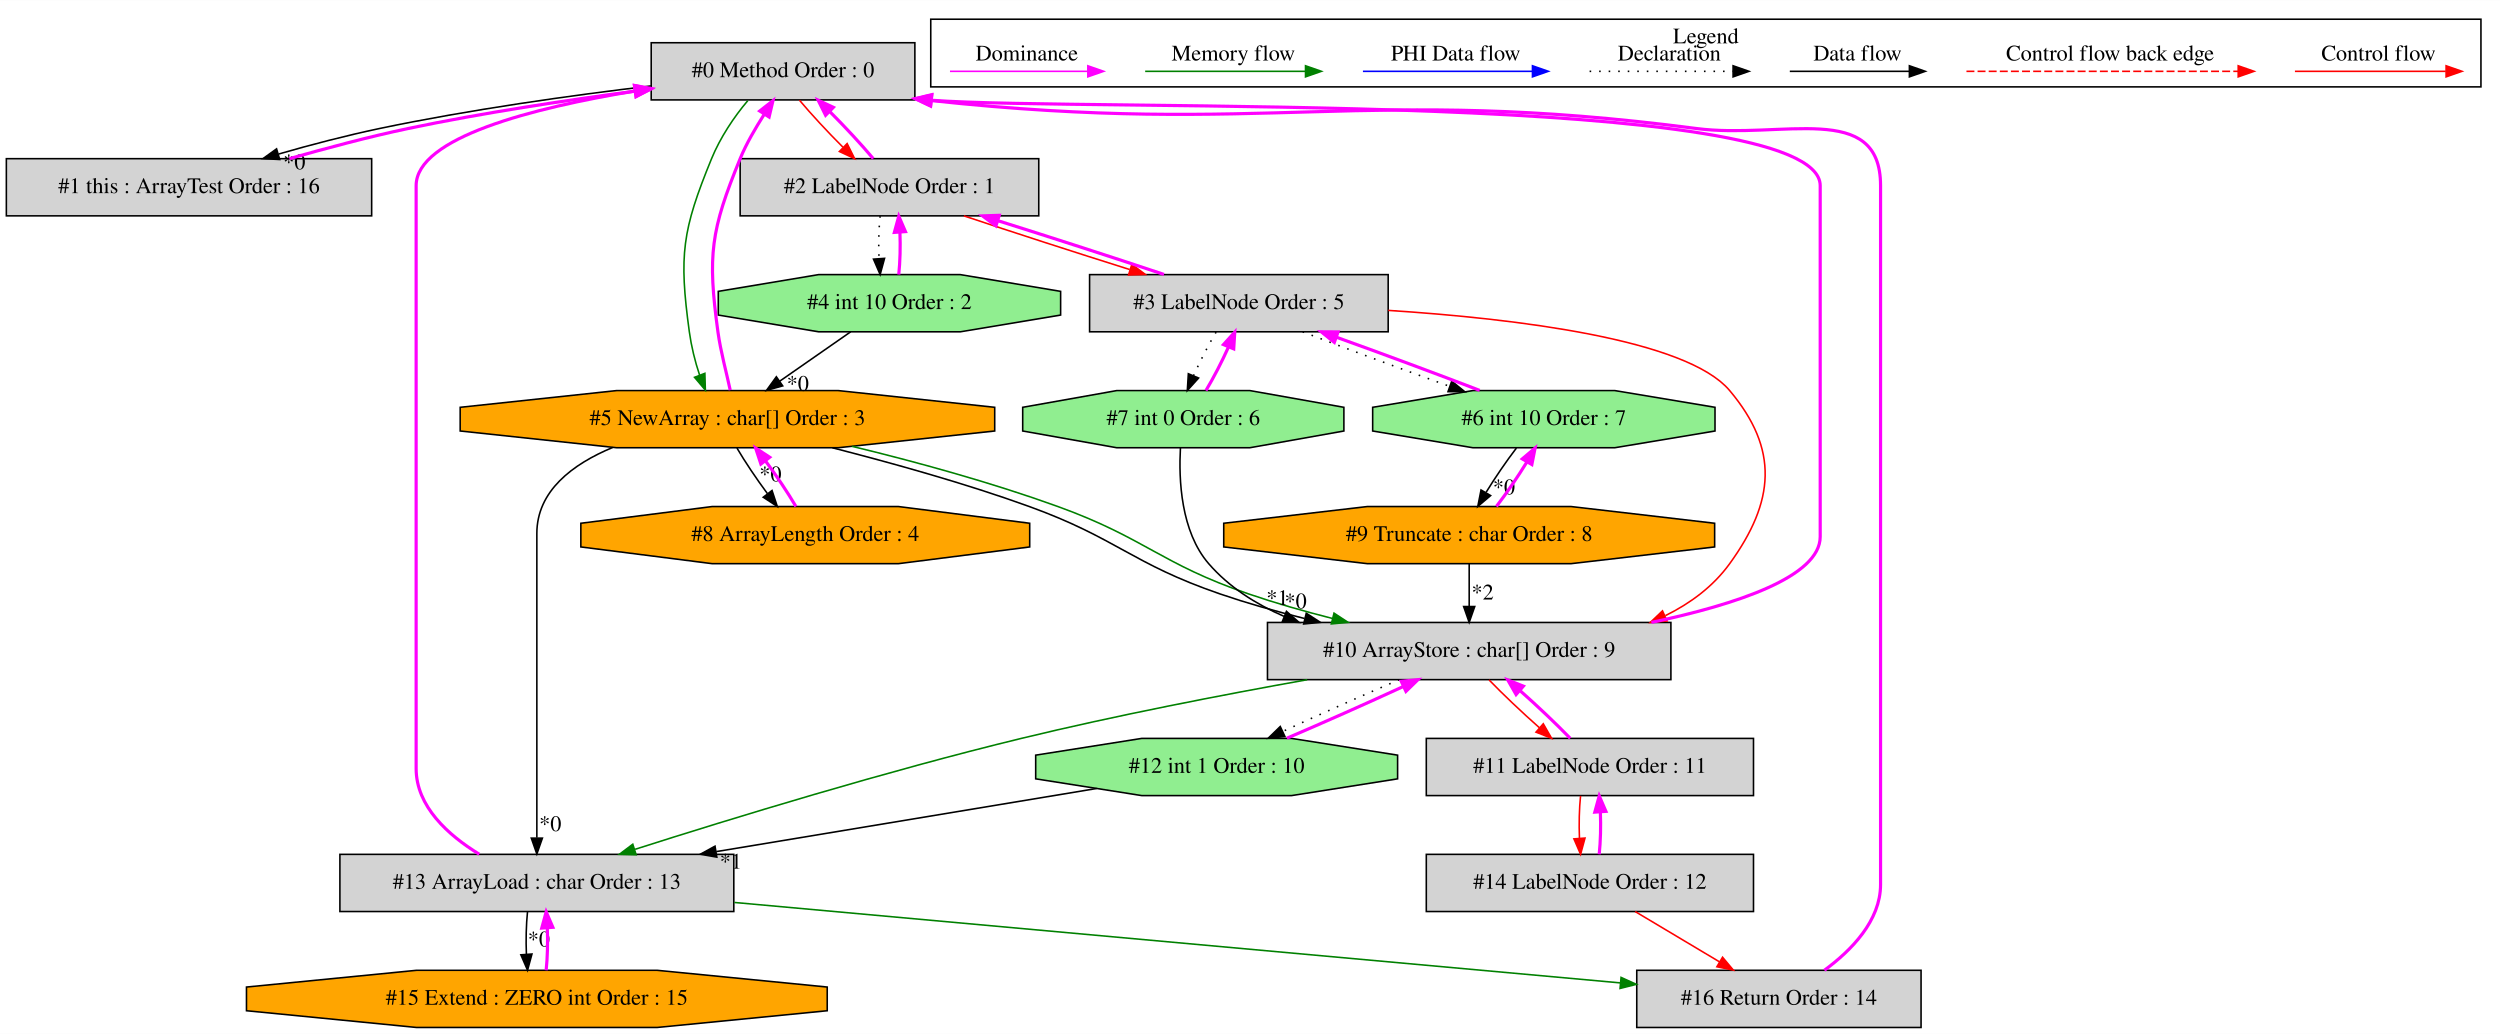
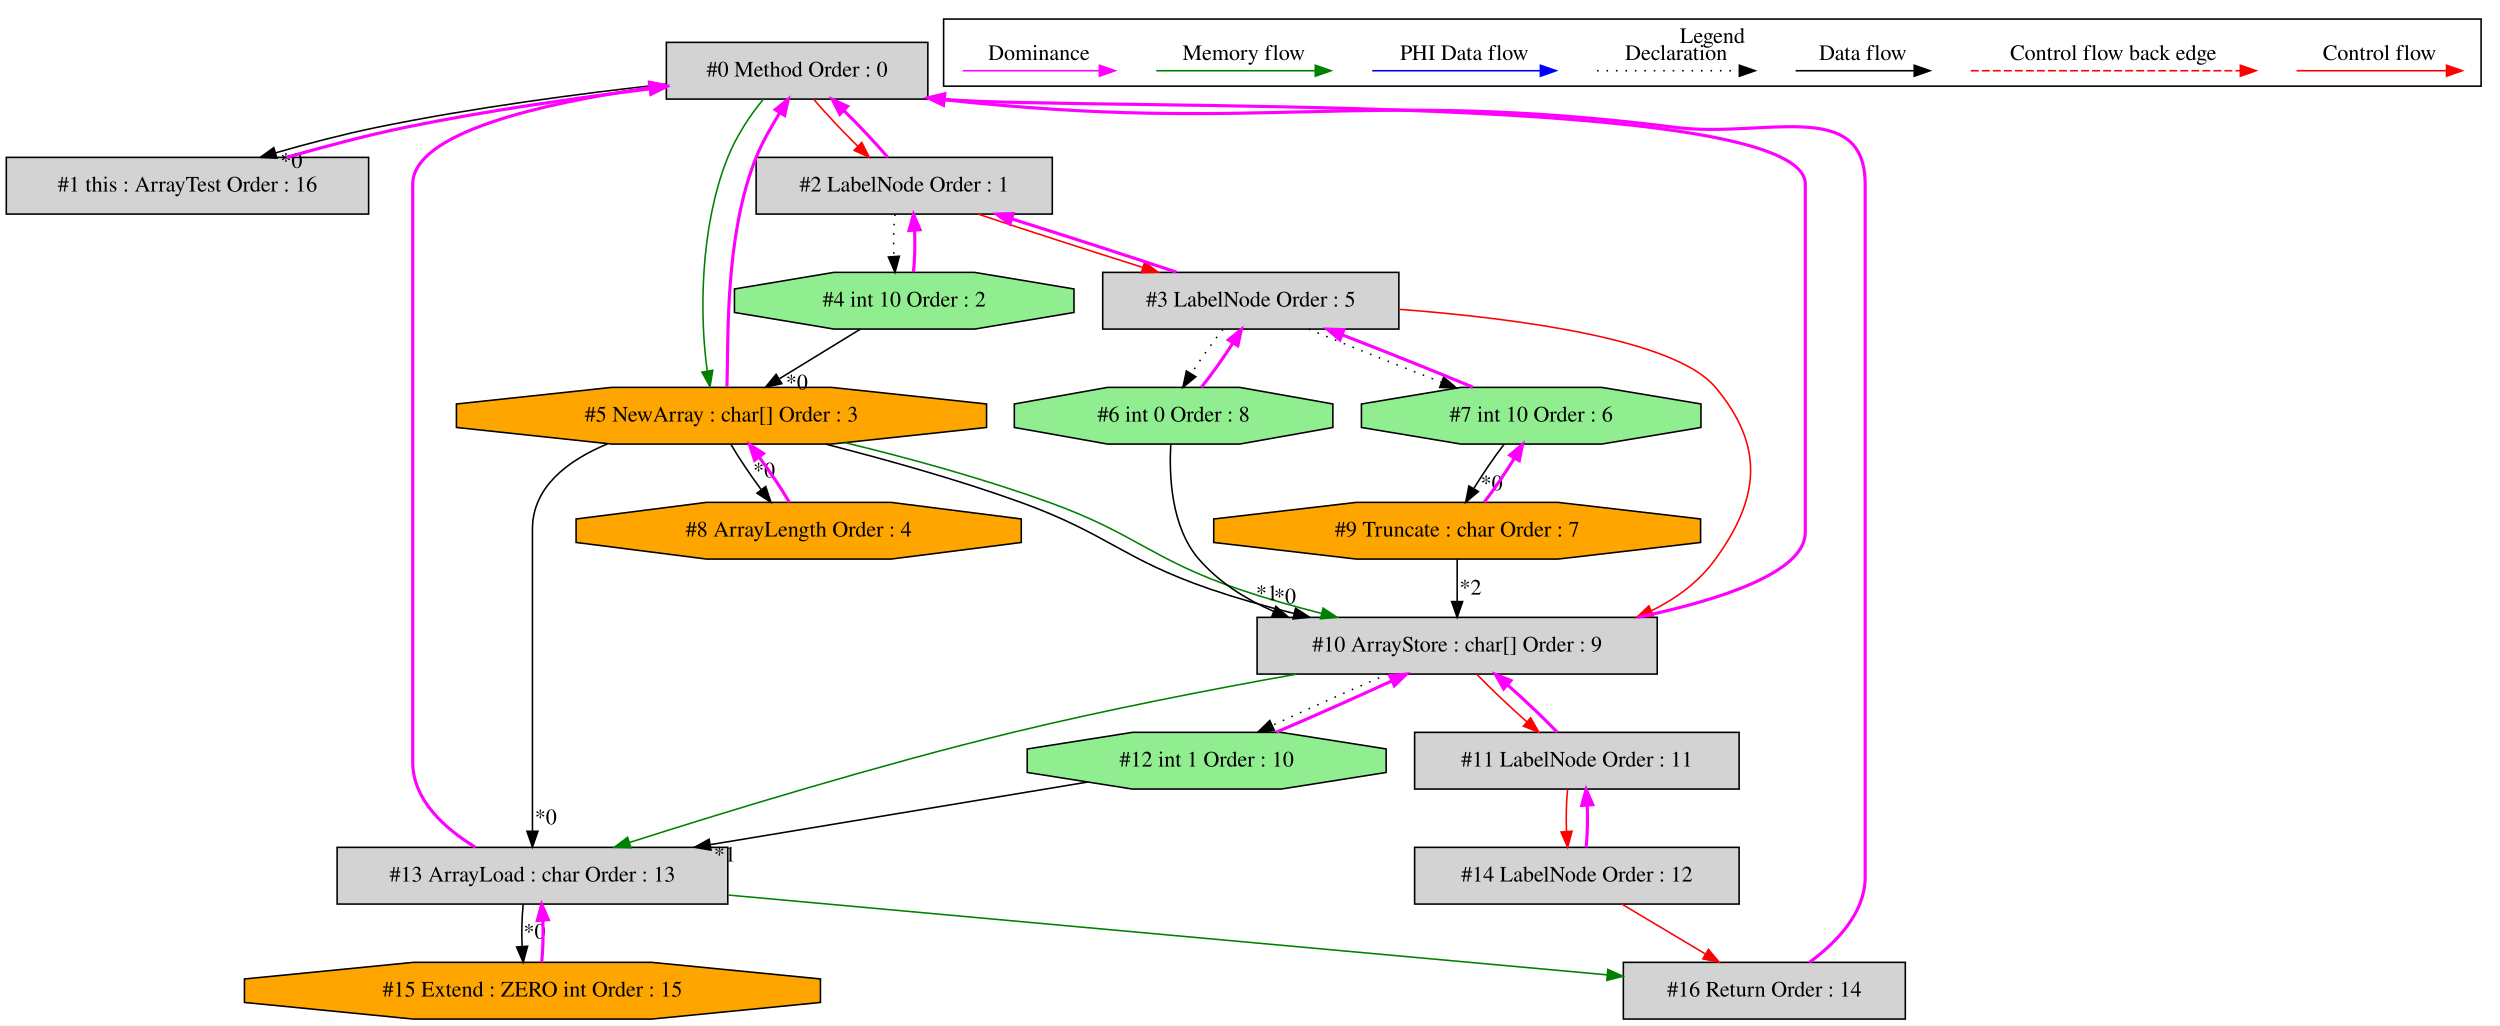
- <svg xmlns="http://www.w3.org/2000/svg" width="1574pt" height="651pt" viewBox="0.00 0.00 1574.00 650.80">
+ <svg xmlns="http://www.w3.org/2000/svg" width="1587pt" height="651pt" viewBox="0.00 0.00 1587.00 650.80">
  <g id="graph0" class="graph" transform="scale(1 1) rotate(0) translate(4 646.8)">
-     <polygon fill="white" stroke="transparent" points="-4,4 -4,-646.8 1570,-646.8 1570,4 -4,4" />
+     <polygon fill="white" stroke="transparent" points="-4,4 -4,-646.8 1583,-646.8 1583,4 -4,4" />
    <g id="clust1" class="cluster">
-       <polygon fill="none" stroke="black" points="582,-592.2 582,-634.8 1558,-634.8 1558,-592.2 582,-592.2" />
-       <text text-anchor="middle" x="1070" y="-619.6" font-family="Times,serif" font-size="14.00">Legend</text>
+       <polygon fill="none" stroke="black" points="595,-592.2 595,-634.8 1571,-634.8 1571,-592.2 595,-592.2" />
+       <text text-anchor="middle" x="1083" y="-619.6" font-family="Times,serif" font-size="14.00">Legend</text>
    </g>
    <g id="node1" class="node">
-       <polygon fill="lightgrey" stroke="black" points="572,-620 406,-620 406,-584 572,-584 572,-620" />
-       <text text-anchor="middle" x="489" y="-598.3" font-family="Times,serif" font-size="14.00">#0 Method Order : 0</text>
+       <polygon fill="lightgrey" stroke="black" points="585,-620 419,-620 419,-584 585,-584 585,-620" />
+       <text text-anchor="middle" x="502" y="-598.3" font-family="Times,serif" font-size="14.00">#0 Method Order : 0</text>
    </g>
    <g id="node2" class="node">
      <polygon fill="lightgrey" stroke="black" points="230,-547 0,-547 0,-511 230,-511 230,-547" />
      <text text-anchor="middle" x="115" y="-525.3" font-family="Times,serif" font-size="14.00">#1 this : ArrayTest Order : 16</text>
    </g>
    <g id="edge2" class="edge">
-       <path fill="none" stroke="black" d="M405.79,-592.79C355.83,-586.87 291.35,-577.83 235,-566 213.98,-561.58 191.33,-555.67 171.38,-549.91" />
-       <polygon fill="black" stroke="black" points="172.11,-546.47 161.53,-547.01 170.13,-553.19 172.11,-546.47" />
-       <text text-anchor="middle" x="181.3" y="-540.31" font-family="Times,serif" font-size="14.00">*0</text>
+       <path fill="none" stroke="black" d="M418.86,-593.52C365.78,-587.73 295.87,-578.56 235,-566 213.77,-561.62 190.89,-555.65 170.81,-549.84" />
+       <polygon fill="black" stroke="black" points="171.79,-546.48 161.2,-547 169.8,-553.19 171.79,-546.48" />
+       <text text-anchor="middle" x="180.98" y="-540.33" font-family="Times,serif" font-size="14.00">*0</text>
    </g>
    <g id="node3" class="node">
-       <polygon fill="lightgrey" stroke="black" points="650,-547 462,-547 462,-511 650,-511 650,-547" />
-       <text text-anchor="middle" x="556" y="-525.3" font-family="Times,serif" font-size="14.00">#2 LabelNode Order : 1</text>
+       <polygon fill="lightgrey" stroke="black" points="664,-547 476,-547 476,-511 664,-511 664,-547" />
+       <text text-anchor="middle" x="570" y="-525.3" font-family="Times,serif" font-size="14.00">#2 LabelNode Order : 1</text>
    </g>
    <g id="edge4" class="edge">
-       <path fill="none" stroke="red" d="M499.34,-583.81C506.8,-574.92 517.01,-563.91 526.76,-554.17" />
-       <polygon fill="red" stroke="red" points="529.36,-556.52 534.07,-547.03 524.47,-551.51 529.36,-556.52" />
+       <path fill="none" stroke="red" d="M512.58,-583.81C520.17,-574.92 530.53,-563.91 540.41,-554.17" />
+       <polygon fill="red" stroke="red" points="543.06,-556.49 547.83,-547.03 538.2,-551.45 543.06,-556.49" />
    </g>
    <g id="node6" class="node">
      <polygon fill="orange" stroke="black" points="622.27,-375.54 622.27,-390.46 523.7,-401 384.3,-401 285.73,-390.46 285.73,-375.54 384.3,-365 523.7,-365 622.27,-375.54" />
      <text text-anchor="middle" x="454" y="-379.3" font-family="Times,serif" font-size="14.00">#5 NewArray : char[] Order : 3</text>
    </g>
    <g id="edge11" class="edge">
-       <path fill="none" stroke="green" d="M466.81,-583.53C458.19,-573.42 449.38,-560.14 444,-547 425.49,-501.8 423.4,-486.39 430,-438 431.23,-428.99 433.56,-419.37 436.46,-410.77" />
-       <polygon fill="green" stroke="green" points="439.79,-411.85 440.1,-401.26 433.26,-409.35 439.79,-411.85" />
+       <path fill="none" stroke="green" d="M480.63,-583.95C472.08,-573.77 463.33,-560.27 458,-547 439.94,-502.08 440.17,-444.67 445,-411.35" />
+       <polygon fill="green" stroke="green" points="448.46,-411.87 446.71,-401.42 441.57,-410.68 448.46,-411.87" />
    </g>
    <g id="edge1" class="edge">
-       <path fill="none" stroke="fuchsia" stroke-width="2" d="M178.18,-547.01C201.63,-553.62 228.42,-560.84 253,-566 299.81,-575.83 352.24,-583.73 395.81,-589.52" />
-       <polygon fill="fuchsia" stroke="fuchsia" stroke-width="2" points="395.46,-593 405.83,-590.83 396.37,-586.06 395.46,-593" />
+       <path fill="none" stroke="fuchsia" stroke-width="2" d="M177.83,-547C201.36,-553.66 228.29,-560.9 253,-566 304.14,-576.55 361.67,-584.71 408.57,-590.48" />
+       <polygon fill="fuchsia" stroke="fuchsia" stroke-width="2" points="408.37,-593.98 418.72,-591.71 409.21,-587.03 408.37,-593.98" />
    </g>
    <g id="edge3" class="edge">
-       <path fill="none" stroke="fuchsia" stroke-width="2" d="M545.79,-547.03C538.36,-555.9 528.17,-566.9 518.42,-576.65" />
-       <polygon fill="fuchsia" stroke="fuchsia" stroke-width="2" points="515.8,-574.32 511.1,-583.81 520.69,-579.32 515.8,-574.32" />
+       <path fill="none" stroke="fuchsia" stroke-width="2" d="M559.55,-547.03C552,-555.9 541.65,-566.9 531.76,-576.65" />
+       <polygon fill="fuchsia" stroke="fuchsia" stroke-width="2" points="529.11,-574.35 524.34,-583.81 533.97,-579.39 529.11,-574.35" />
    </g>
    <g id="node4" class="node">
-       <polygon fill="lightgrey" stroke="black" points="870,-474 682,-474 682,-438 870,-438 870,-474" />
-       <text text-anchor="middle" x="776" y="-452.3" font-family="Times,serif" font-size="14.00">#3 LabelNode Order : 5</text>
+       <polygon fill="lightgrey" stroke="black" points="884,-474 696,-474 696,-438 884,-438 884,-474" />
+       <text text-anchor="middle" x="790" y="-452.3" font-family="Times,serif" font-size="14.00">#3 LabelNode Order : 5</text>
    </g>
    <g id="edge6" class="edge">
-       <path fill="none" stroke="red" d="M602.84,-510.99C633.23,-500.84 673.28,-487.88 707.24,-477.2" />
-       <polygon fill="red" stroke="red" points="708.61,-480.44 717.1,-474.11 706.51,-473.76 708.61,-480.44" />
+       <path fill="none" stroke="red" d="M616.84,-510.99C647.23,-500.84 687.28,-487.88 721.24,-477.2" />
+       <polygon fill="red" stroke="red" points="722.61,-480.44 731.1,-474.11 720.51,-473.76 722.61,-480.44" />
    </g>
    <g id="node5" class="node">
-       <polygon fill="lightgreen" stroke="black" points="663.77,-448.54 663.77,-463.46 600.64,-474 511.36,-474 448.23,-463.46 448.23,-448.54 511.36,-438 600.64,-438 663.77,-448.54" />
-       <text text-anchor="middle" x="556" y="-452.3" font-family="Times,serif" font-size="14.00">#4 int 10 Order : 2</text>
+       <polygon fill="lightgreen" stroke="black" points="677.77,-448.54 677.77,-463.46 614.64,-474 525.36,-474 462.23,-463.46 462.23,-448.54 525.36,-438 614.64,-438 677.77,-448.54" />
+       <text text-anchor="middle" x="570" y="-452.3" font-family="Times,serif" font-size="14.00">#4 int 10 Order : 2</text>
    </g>
    <g id="edge8" class="edge">
-       <path fill="none" stroke="black" stroke-dasharray="1,5" d="M550.12,-510.81C549.28,-502.79 549.05,-493.05 549.42,-484.07" />
-       <polygon fill="black" stroke="black" points="552.92,-484.25 550.14,-474.03 545.94,-483.75 552.92,-484.25" />
+       <path fill="none" stroke="black" stroke-dasharray="1,5" d="M564.12,-510.81C563.28,-502.79 563.05,-493.05 563.42,-484.07" />
+       <polygon fill="black" stroke="black" points="566.92,-484.25 564.14,-474.03 559.94,-483.75 566.92,-484.25" />
    </g>
    <g id="edge5" class="edge">
-       <path fill="none" stroke="fuchsia" stroke-width="2" d="M728.84,-474.11C698.38,-484.29 658.32,-497.25 624.4,-507.91" />
-       <polygon fill="fuchsia" stroke="fuchsia" stroke-width="2" points="623.05,-504.66 614.55,-510.99 625.14,-511.34 623.05,-504.66" />
+       <path fill="none" stroke="fuchsia" stroke-width="2" d="M742.84,-474.11C712.38,-484.29 672.32,-497.25 638.4,-507.91" />
+       <polygon fill="fuchsia" stroke="fuchsia" stroke-width="2" points="637.05,-504.66 628.55,-510.99 639.14,-511.34 637.05,-504.66" />
    </g>
    <g id="node7" class="node">
+       <polygon fill="lightgreen" stroke="black" points="842.11,-375.54 842.11,-390.46 782.88,-401 699.12,-401 639.89,-390.46 639.89,-375.54 699.12,-365 782.88,-365 842.11,-375.54" />
+       <text text-anchor="middle" x="741" y="-379.3" font-family="Times,serif" font-size="14.00">#6 int 0 Order : 8</text>
+     </g>
+     <g id="edge13" class="edge">
+       <path fill="none" stroke="black" stroke-dasharray="1,5" d="M772.26,-437.81C765.54,-429.35 758.17,-418.98 752.16,-409.61" />
+       <polygon fill="black" stroke="black" points="755.11,-407.72 746.89,-401.03 749.14,-411.38 755.11,-407.72" />
+     </g>
+     <g id="node8" class="node">
      <polygon fill="lightgreen" stroke="black" points="1075.77,-375.54 1075.77,-390.46 1012.64,-401 923.36,-401 860.23,-390.46 860.23,-375.54 923.36,-365 1012.64,-365 1075.77,-375.54" />
-       <text text-anchor="middle" x="968" y="-379.3" font-family="Times,serif" font-size="14.00">#6 int 10 Order : 7</text>
-     </g>
-     <g id="edge13" class="edge">
-       <path fill="none" stroke="black" stroke-dasharray="1,5" d="M816.13,-437.99C842.96,-427.67 878.64,-414.44 908.71,-403.66" />
-       <polygon fill="black" stroke="black" points="910.02,-406.91 918.26,-400.26 907.66,-400.32 910.02,-406.91" />
-     </g>
-     <g id="node8" class="node">
-       <polygon fill="lightgreen" stroke="black" points="842.11,-375.54 842.11,-390.46 782.88,-401 699.12,-401 639.89,-390.46 639.89,-375.54 699.12,-365 782.88,-365 842.11,-375.54" />
-       <text text-anchor="middle" x="741" y="-379.3" font-family="Times,serif" font-size="14.00">#7 int 0 Order : 6</text>
+       <text text-anchor="middle" x="968" y="-379.3" font-family="Times,serif" font-size="14.00">#7 int 10 Order : 6</text>
    </g>
    <g id="edge15" class="edge">
-       <path fill="none" stroke="black" stroke-dasharray="1,5" d="M761.65,-437.81C756.75,-429.62 751.6,-419.62 747.5,-410.48" />
-       <polygon fill="black" stroke="black" points="750.63,-408.89 743.53,-401.03 744.18,-411.6 750.63,-408.89" />
+       <path fill="none" stroke="black" stroke-dasharray="1,5" d="M826.78,-437.99C851.09,-427.87 883.37,-414.95 910.96,-404.29" />
+       <polygon fill="black" stroke="black" points="912.43,-407.48 920.51,-400.62 909.92,-400.94 912.43,-407.48" />
    </g>
    <g id="node11" class="node">
      <polygon fill="lightgrey" stroke="black" points="1048,-255 794,-255 794,-219 1048,-219 1048,-255" />
      <text text-anchor="middle" x="921" y="-233.3" font-family="Times,serif" font-size="14.00">#10 ArrayStore : char[] Order : 9</text>
    </g>
    <g id="edge25" class="edge">
-       <path fill="none" stroke="red" d="M870.05,-451.48C950.64,-446.25 1057.89,-433.26 1085,-401 1116.17,-363.91 1113.4,-331.25 1085,-292 1074.64,-277.69 1060.37,-267.1 1044.52,-259.29" />
+       <path fill="none" stroke="red" d="M884.33,-450.53C960.74,-444.69 1059.71,-431.35 1085,-401 1116.02,-363.79 1113.4,-331.25 1085,-292 1074.64,-277.69 1060.37,-267.1 1044.52,-259.29" />
      <polygon fill="red" stroke="red" points="1045.58,-255.93 1035.02,-255 1042.7,-262.31 1045.58,-255.93" />
    </g>
    <g id="edge7" class="edge">
-       <path fill="none" stroke="fuchsia" stroke-width="2" d="M561.86,-474.03C562.71,-482.03 562.95,-491.77 562.59,-500.75" />
-       <polygon fill="fuchsia" stroke="fuchsia" stroke-width="2" points="559.09,-500.59 561.88,-510.81 566.07,-501.08 559.09,-500.59" />
+       <path fill="none" stroke="fuchsia" stroke-width="2" d="M575.86,-474.03C576.71,-482.03 576.95,-491.77 576.59,-500.75" />
+       <polygon fill="fuchsia" stroke="fuchsia" stroke-width="2" points="573.09,-500.59 575.88,-510.81 580.07,-501.08 573.09,-500.59" />
    </g>
    <g id="edge10" class="edge">
-       <path fill="none" stroke="black" d="M531.57,-437.99C518.17,-428.67 501.37,-416.97 486.84,-406.86" />
-       <polygon fill="black" stroke="black" points="488.79,-403.95 478.59,-401.11 484.79,-409.7 488.79,-403.95" />
-       <text text-anchor="middle" x="498.29" y="-400.83" font-family="Times,serif" font-size="14.00">*0</text>
+       <path fill="none" stroke="black" d="M542.22,-437.99C526.83,-428.58 507.52,-416.76 490.88,-406.57" />
+       <polygon fill="black" stroke="black" points="492.32,-403.35 481.96,-401.11 488.66,-409.32 492.32,-403.35" />
+       <text text-anchor="middle" x="501.83" y="-399.67" font-family="Times,serif" font-size="14.00">*0</text>
    </g>
    <g id="edge9" class="edge">
-       <path fill="none" stroke="fuchsia" stroke-width="2" d="M455.74,-401.26C453.55,-411.74 449.71,-425.47 448,-438 441.4,-486.39 443.49,-501.8 462,-547 465.95,-556.65 471.75,-566.38 477.12,-574.87" />
-       <polygon fill="fuchsia" stroke="fuchsia" stroke-width="2" points="474.33,-577 482.67,-583.53 480.22,-573.22 474.33,-577" />
+       <path fill="none" stroke="fuchsia" stroke-width="2" d="M457.47,-401.42C458.44,-432.1 455.99,-497.22 476,-547 479.92,-556.74 485.68,-566.61 490.95,-575.2" />
+       <polygon fill="fuchsia" stroke="fuchsia" stroke-width="2" points="488.13,-577.3 496.38,-583.95 494.08,-573.61 488.13,-577.3" />
    </g>
    <g id="node9" class="node">
      <polygon fill="orange" stroke="black" points="644.3,-302.54 644.3,-317.46 561.53,-328 444.47,-328 361.7,-317.46 361.7,-302.54 444.47,-292 561.53,-292 644.3,-302.54" />
      <text text-anchor="middle" x="503" y="-306.3" font-family="Times,serif" font-size="14.00">#8 ArrayLength Order : 4</text>
    </g>
    <g id="edge17" class="edge">
      <path fill="none" stroke="black" d="M459.98,-364.81C465.04,-356.18 472.17,-345.56 479.24,-336.03" />
      <polygon fill="black" stroke="black" points="482.07,-338.09 485.39,-328.03 476.52,-333.83 482.07,-338.09" />
      <text text-anchor="middle" x="481.05" y="-343.85" font-family="Times,serif" font-size="14.00">*0</text>
    </g>
    <g id="edge21" class="edge">
      <path fill="none" stroke="black" d="M520.08,-364.97C556.97,-355.51 603.44,-342.68 644,-328 699.16,-308.03 708.52,-292.07 764,-273 780.96,-267.17 799.34,-261.97 817.36,-257.48" />
      <polygon fill="black" stroke="black" points="818.43,-260.82 827.32,-255.06 816.78,-254.02 818.43,-260.82" />
      <text text-anchor="middle" x="811.71" y="-263.85" font-family="Times,serif" font-size="14.00">*0</text>
    </g>
    <g id="edge24" class="edge">
      <path fill="none" stroke="green" d="M532.37,-365.9C571.88,-356.36 620.09,-343.17 662,-328 717.16,-308.03 726.52,-292.07 782,-273 798.96,-267.17 817.34,-261.97 835.02,-257.48" />
      <polygon fill="green" stroke="green" points="835.9,-260.87 844.76,-255.06 834.21,-254.07 835.9,-260.87" />
    </g>
    <g id="node14" class="node">
      <polygon fill="lightgrey" stroke="black" points="458,-109 210,-109 210,-73 458,-73 458,-109" />
      <text text-anchor="middle" x="334" y="-87.3" font-family="Times,serif" font-size="14.00">#13 ArrayLoad : char Order : 13</text>
    </g>
    <g id="edge31" class="edge">
      <path fill="none" stroke="black" d="M381.77,-365.19C356.36,-354.63 334,-337.75 334,-311 334,-311 334,-311 334,-163 334,-148.65 334,-132.67 334,-119.51" />
      <polygon fill="black" stroke="black" points="337.5,-119.22 334,-109.22 330.5,-119.22 337.5,-119.22" />
      <text text-anchor="middle" x="342.45" y="-123.64" font-family="Times,serif" font-size="14.00">*0</text>
    </g>
    <g id="edge12" class="edge">
-       <path fill="none" stroke="fuchsia" stroke-width="2" d="M927.59,-401.11C901.48,-411.16 867.09,-423.92 837.63,-434.5" />
-       <polygon fill="fuchsia" stroke="fuchsia" stroke-width="2" points="836.09,-431.33 827.85,-437.99 838.44,-437.92 836.09,-431.33" />
+       <path fill="none" stroke="fuchsia" stroke-width="2" d="M758.61,-401.03C765.33,-409.46 772.7,-419.83 778.72,-429.21" />
+       <polygon fill="fuchsia" stroke="fuchsia" stroke-width="2" points="775.79,-431.13 784.02,-437.81 781.76,-427.46 775.79,-431.13" />
+     </g>
+     <g id="edge22" class="edge">
+       <path fill="none" stroke="black" d="M739.2,-364.9C738.08,-345 739.43,-312.26 757,-292 769.71,-277.34 786.47,-266.64 804.43,-258.84" />
+       <polygon fill="black" stroke="black" points="805.95,-262 813.92,-255.02 803.33,-255.51 805.95,-262" />
+       <text text-anchor="middle" x="800.26" y="-265.93" font-family="Times,serif" font-size="14.00">*1</text>
+     </g>
+     <g id="edge14" class="edge">
+       <path fill="none" stroke="fuchsia" stroke-width="2" d="M930.97,-401.11C906.95,-411.11 875.24,-423.81 847.94,-434.36" />
+       <polygon fill="fuchsia" stroke="fuchsia" stroke-width="2" points="846.57,-431.14 838.49,-437.99 849.08,-437.67 846.57,-431.14" />
    </g>
    <g id="node10" class="node">
      <polygon fill="orange" stroke="black" points="1075.54,-302.54 1075.54,-317.46 985.01,-328 856.99,-328 766.46,-317.46 766.46,-302.54 856.99,-292 985.01,-292 1075.54,-302.54" />
-       <text text-anchor="middle" x="921" y="-306.3" font-family="Times,serif" font-size="14.00">#9 Truncate : char Order : 8</text>
+       <text text-anchor="middle" x="921" y="-306.3" font-family="Times,serif" font-size="14.00">#9 Truncate : char Order : 7</text>
    </g>
    <g id="edge19" class="edge">
      <path fill="none" stroke="black" d="M950.74,-364.81C944.33,-356.44 937.33,-346.2 931.62,-336.9" />
      <polygon fill="black" stroke="black" points="934.49,-334.88 926.41,-328.03 928.46,-338.42 934.49,-334.88" />
      <text text-anchor="middle" x="942.88" y="-335.68" font-family="Times,serif" font-size="14.00">*0</text>
    </g>
-     <g id="edge14" class="edge">
-       <path fill="none" stroke="fuchsia" stroke-width="2" d="M755.26,-401.03C760.15,-409.2 765.31,-419.19 769.42,-428.34" />
-       <polygon fill="fuchsia" stroke="fuchsia" stroke-width="2" points="766.3,-429.95 773.41,-437.81 772.75,-427.24 766.3,-429.95" />
-     </g>
-     <g id="edge22" class="edge">
-       <path fill="none" stroke="black" d="M739.2,-364.9C738.08,-345 739.43,-312.26 757,-292 769.71,-277.34 786.47,-266.64 804.43,-258.84" />
-       <polygon fill="black" stroke="black" points="805.95,-262 813.92,-255.02 803.33,-255.51 805.95,-262" />
-       <text text-anchor="middle" x="800.26" y="-265.93" font-family="Times,serif" font-size="14.00">*1</text>
-     </g>
    <g id="edge16" class="edge">
      <path fill="none" stroke="fuchsia" stroke-width="2" d="M497.11,-328.03C492.08,-336.64 484.96,-347.26 477.89,-356.79" />
      <polygon fill="fuchsia" stroke="fuchsia" stroke-width="2" points="475.05,-354.75 471.74,-364.81 480.6,-359.01 475.05,-354.75" />
    </g>
    <g id="edge18" class="edge">
      <path fill="none" stroke="fuchsia" stroke-width="2" d="M938.13,-328.03C944.54,-336.38 951.55,-346.61 957.27,-355.92" />
      <polygon fill="fuchsia" stroke="fuchsia" stroke-width="2" points="954.41,-357.97 962.5,-364.81 960.45,-354.42 954.41,-357.97" />
    </g>
    <g id="edge23" class="edge">
      <path fill="none" stroke="black" d="M921,-291.81C921,-283.79 921,-274.05 921,-265.07" />
      <polygon fill="black" stroke="black" points="924.5,-265.03 921,-255.03 917.5,-265.03 924.5,-265.03" />
      <text text-anchor="middle" x="929.45" y="-269.45" font-family="Times,serif" font-size="14.00">*2</text>
    </g>
    <g id="edge20" class="edge">
-       <path fill="none" stroke="fuchsia" stroke-width="2" d="M1035.71,-255.03C1089.52,-266.36 1142,-283.86 1142,-309 1142,-530 1142,-530 1142,-530 1142,-590.43 679.69,-576.39 582.53,-583.79" />
-       <polygon fill="fuchsia" stroke="fuchsia" stroke-width="2" points="581.93,-580.33 572.34,-584.84 582.64,-587.3 581.93,-580.33" />
+       <path fill="none" stroke="fuchsia" stroke-width="2" d="M1035.71,-255.03C1089.52,-266.36 1142,-283.86 1142,-309 1142,-530 1142,-530 1142,-530 1142,-589.05 690.35,-576.4 595.31,-583.8" />
+       <polygon fill="fuchsia" stroke="fuchsia" stroke-width="2" points="594.92,-580.33 585.34,-584.84 595.65,-587.29 594.92,-580.33" />
    </g>
    <g id="node12" class="node">
      <polygon fill="lightgrey" stroke="black" points="1100,-182 894,-182 894,-146 1100,-146 1100,-182" />
      <text text-anchor="middle" x="997" y="-160.3" font-family="Times,serif" font-size="14.00">#11 LabelNode Order : 11</text>
    </g>
    <g id="edge27" class="edge">
      <path fill="none" stroke="red" d="M933.52,-218.81C942.28,-209.74 954.16,-198.48 965.34,-188.6" />
      <polygon fill="red" stroke="red" points="967.65,-191.23 972.91,-182.03 963.06,-185.94 967.65,-191.23" />
    </g>
    <g id="node13" class="node">
      <polygon fill="lightgreen" stroke="black" points="875.93,-156.54 875.93,-171.46 809.19,-182 714.81,-182 648.07,-171.46 648.07,-156.54 714.81,-146 809.19,-146 875.93,-156.54" />
      <text text-anchor="middle" x="762" y="-160.3" font-family="Times,serif" font-size="14.00">#12 int 1 Order : 10</text>
    </g>
    <g id="edge29" class="edge">
      <path fill="none" stroke="black" stroke-dasharray="1,5" d="M877.06,-218.99C854.15,-209.23 826.36,-196.88 803.78,-186.45" />
      <polygon fill="black" stroke="black" points="805,-183.16 794.45,-182.11 802.05,-189.5 805,-183.16" />
    </g>
    <g id="edge33" class="edge">
      <path fill="none" stroke="green" d="M819,-218.95C765.19,-209.33 698.22,-196.37 639,-182 553.87,-161.34 457.1,-131.72 395.83,-112.18" />
      <polygon fill="green" stroke="green" points="396.52,-108.73 385.93,-109.01 394.39,-115.39 396.52,-108.73" />
    </g>
    <g id="edge26" class="edge">
      <path fill="none" stroke="fuchsia" stroke-width="2" d="M984.63,-182.03C975.91,-191.07 964.04,-202.33 952.86,-212.23" />
      <polygon fill="fuchsia" stroke="fuchsia" stroke-width="2" points="950.53,-209.61 945.28,-218.81 955.12,-214.9 950.53,-209.61" />
    </g>
    <g id="node15" class="node">
      <polygon fill="lightgrey" stroke="black" points="1100,-109 894,-109 894,-73 1100,-73 1100,-109" />
      <text text-anchor="middle" x="997" y="-87.3" font-family="Times,serif" font-size="14.00">#14 LabelNode Order : 12</text>
    </g>
    <g id="edge35" class="edge">
      <path fill="none" stroke="red" d="M991.12,-145.81C990.28,-137.79 990.05,-128.05 990.42,-119.07" />
      <polygon fill="red" stroke="red" points="993.92,-119.25 991.14,-109.03 986.94,-118.75 993.92,-119.25" />
    </g>
    <g id="edge28" class="edge">
      <path fill="none" stroke="fuchsia" stroke-width="2" d="M806.2,-182.11C829.13,-191.9 856.93,-204.25 879.47,-214.66" />
      <polygon fill="fuchsia" stroke="fuchsia" stroke-width="2" points="878.23,-217.95 888.77,-218.99 881.18,-211.6 878.23,-217.95" />
    </g>
    <g id="edge32" class="edge">
      <path fill="none" stroke="black" d="M686.47,-150.47C620.09,-139.46 522.57,-123.28 446.93,-110.73" />
      <polygon fill="black" stroke="black" points="447.31,-107.25 436.88,-109.07 446.17,-114.16 447.31,-107.25" />
      <text text-anchor="middle" x="456.14" y="-99.99" font-family="Times,serif" font-size="14.00">*1</text>
    </g>
    <g id="edge30" class="edge">
-       <path fill="none" stroke="fuchsia" stroke-width="2" d="M297.78,-109.06C278.21,-121.03 258,-139.17 258,-163 258,-530 258,-530 258,-530 258,-560.32 331.62,-579.03 395.73,-589.58" />
-       <polygon fill="fuchsia" stroke="fuchsia" stroke-width="2" points="395.5,-593.09 405.93,-591.21 396.6,-586.18 395.5,-593.09" />
+       <path fill="none" stroke="fuchsia" stroke-width="2" d="M297.78,-109.06C278.21,-121.03 258,-139.17 258,-163 258,-530 258,-530 258,-530 258,-562.69 339.78,-581.33 408.66,-591.23" />
+       <polygon fill="fuchsia" stroke="fuchsia" stroke-width="2" points="408.32,-594.71 418.71,-592.62 409.29,-587.78 408.32,-594.71" />
    </g>
    <g id="node16" class="node">
      <polygon fill="orange" stroke="black" points="516.82,-10.54 516.82,-25.46 409.72,-36 258.28,-36 151.18,-25.46 151.18,-10.54 258.28,0 409.72,0 516.82,-10.54" />
      <text text-anchor="middle" x="334" y="-14.3" font-family="Times,serif" font-size="14.00">#15 Extend : ZERO int Order : 15</text>
    </g>
    <g id="edge37" class="edge">
      <path fill="none" stroke="black" d="M328.12,-72.81C327.28,-64.79 327.05,-55.05 327.42,-46.07" />
      <polygon fill="black" stroke="black" points="330.92,-46.25 328.14,-36.03 323.94,-45.75 330.92,-46.25" />
      <text text-anchor="middle" x="335.28" y="-51.01" font-family="Times,serif" font-size="14.00">*0</text>
    </g>
    <g id="node17" class="node">
      <polygon fill="lightgrey" stroke="black" points="1205.5,-36 1026.5,-36 1026.5,0 1205.5,0 1205.5,-36" />
      <text text-anchor="middle" x="1116" y="-14.3" font-family="Times,serif" font-size="14.00">#16 Return Order : 14</text>
    </g>
    <g id="edge40" class="edge">
      <path fill="none" stroke="green" d="M458.34,-78.71C613,-64.67 873.97,-40.97 1016.23,-28.06" />
      <polygon fill="green" stroke="green" points="1016.62,-31.54 1026.26,-27.15 1015.99,-24.57 1016.62,-31.54" />
    </g>
    <g id="edge34" class="edge">
      <path fill="none" stroke="fuchsia" stroke-width="2" d="M1002.86,-109.03C1003.71,-117.03 1003.95,-126.77 1003.59,-135.75" />
      <polygon fill="fuchsia" stroke="fuchsia" stroke-width="2" points="1000.09,-135.59 1002.88,-145.81 1007.07,-136.08 1000.09,-135.59" />
    </g>
    <g id="edge39" class="edge">
      <path fill="none" stroke="red" d="M1025.5,-72.99C1041.43,-63.49 1061.47,-51.54 1078.64,-41.29" />
      <polygon fill="red" stroke="red" points="1080.52,-44.24 1087.32,-36.11 1076.94,-38.23 1080.52,-44.24" />
    </g>
    <g id="edge36" class="edge">
      <path fill="none" stroke="fuchsia" stroke-width="2" d="M339.86,-36.03C340.71,-44.03 340.95,-53.77 340.59,-62.75" />
      <polygon fill="fuchsia" stroke="fuchsia" stroke-width="2" points="337.09,-62.59 339.88,-72.81 344.07,-63.08 337.09,-62.59" />
    </g>
    <g id="edge38" class="edge">
-       <path fill="none" stroke="fuchsia" stroke-width="2" d="M1144.63,-36.02C1161.67,-48.53 1180,-67.26 1180,-90 1180,-530 1180,-530 1180,-530 1180,-583.98 1117.53,-559.02 1064,-566 853.02,-593.53 794.59,-560.71 582.53,-583.56" />
-       <polygon fill="fuchsia" stroke="fuchsia" stroke-width="2" points="581.87,-580.11 572.32,-584.69 582.64,-587.07 581.87,-580.11" />
+       <path fill="none" stroke="fuchsia" stroke-width="2" d="M1144.63,-36.02C1161.67,-48.53 1180,-67.26 1180,-90 1180,-530 1180,-530 1180,-530 1180,-585.68 1115.25,-559.09 1060,-566 856.35,-591.45 800.06,-561.37 595.49,-583.56" />
+       <polygon fill="fuchsia" stroke="fuchsia" stroke-width="2" points="594.87,-580.11 585.32,-584.69 595.65,-587.06 594.87,-580.11" />
    </g>
    <g id="edge41" class="edge">
-       <path fill="none" stroke="red" d="M1440.89,-602C1452.11,-602 1510.24,-602 1535.86,-602" />
-       <polygon fill="red" stroke="red" points="1536.06,-605.5 1546.06,-602 1536.06,-598.5 1536.06,-605.5" />
-       <text text-anchor="middle" x="1493.5" y="-608.8" font-family="Times,serif" font-size="14.00">Control flow</text>
+       <path fill="none" stroke="red" d="M1453.89,-602C1465.11,-602 1523.24,-602 1548.86,-602" />
+       <polygon fill="red" stroke="red" points="1549.06,-605.5 1559.06,-602 1549.06,-598.5 1549.06,-605.5" />
+       <text text-anchor="middle" x="1506.5" y="-608.8" font-family="Times,serif" font-size="14.00">Control flow</text>
    </g>
    <g id="edge42" class="edge">
-       <path fill="none" stroke="red" stroke-dasharray="5,2" d="M1234.08,-602C1251.05,-602 1367.21,-602 1405.08,-602" />
-       <polygon fill="red" stroke="red" points="1405.17,-605.5 1415.17,-602 1405.17,-598.5 1405.17,-605.5" />
-       <text text-anchor="middle" x="1324.5" y="-608.8" font-family="Times,serif" font-size="14.00">Control flow back edge</text>
+       <path fill="none" stroke="red" stroke-dasharray="5,2" d="M1247.08,-602C1264.05,-602 1380.21,-602 1418.08,-602" />
+       <polygon fill="red" stroke="red" points="1418.17,-605.5 1428.17,-602 1418.17,-598.5 1418.17,-605.5" />
+       <text text-anchor="middle" x="1337.5" y="-608.8" font-family="Times,serif" font-size="14.00">Control flow back edge</text>
    </g>
    <g id="edge43" class="edge">
-       <path fill="none" stroke="black" d="M1122.86,-602C1132.41,-602 1176.31,-602 1197.92,-602" />
-       <polygon fill="black" stroke="black" points="1198.15,-605.5 1208.15,-602 1198.15,-598.5 1198.15,-605.5" />
-       <text text-anchor="middle" x="1165.5" y="-608.8" font-family="Times,serif" font-size="14.00">Data flow</text>
+       <path fill="none" stroke="black" d="M1135.86,-602C1145.41,-602 1189.31,-602 1210.92,-602" />
+       <polygon fill="black" stroke="black" points="1211.15,-605.5 1221.15,-602 1211.15,-598.5 1211.15,-605.5" />
+       <text text-anchor="middle" x="1178.5" y="-608.8" font-family="Times,serif" font-size="14.00">Data flow</text>
    </g>
    <g id="edge44" class="edge">
-       <path fill="none" stroke="black" stroke-dasharray="1,5" d="M996.81,-602C1007.46,-602 1062.46,-602 1087.08,-602" />
-       <polygon fill="black" stroke="black" points="1087.15,-605.5 1097.15,-602 1087.15,-598.5 1087.15,-605.5" />
-       <text text-anchor="middle" x="1047" y="-608.8" font-family="Times,serif" font-size="14.00">Declaration</text>
+       <path fill="none" stroke="black" stroke-dasharray="1,5" d="M1009.81,-602C1020.46,-602 1075.46,-602 1100.08,-602" />
+       <polygon fill="black" stroke="black" points="1100.15,-605.5 1110.15,-602 1100.15,-598.5 1100.15,-605.5" />
+       <text text-anchor="middle" x="1060" y="-608.8" font-family="Times,serif" font-size="14.00">Declaration</text>
    </g>
    <g id="edge45" class="edge">
-       <path fill="none" stroke="blue" d="M854.1,-602C866.72,-602 932.88,-602 960.68,-602" />
-       <polygon fill="blue" stroke="blue" points="960.84,-605.5 970.84,-602 960.84,-598.5 960.84,-605.5" />
-       <text text-anchor="middle" x="912.5" y="-608.8" font-family="Times,serif" font-size="14.00">PHI Data flow</text>
+       <path fill="none" stroke="blue" d="M867.1,-602C879.72,-602 945.88,-602 973.68,-602" />
+       <polygon fill="blue" stroke="blue" points="973.84,-605.5 983.84,-602 973.84,-598.5 973.84,-605.5" />
+       <text text-anchor="middle" x="925.5" y="-608.8" font-family="Times,serif" font-size="14.00">PHI Data flow</text>
    </g>
    <g id="edge46" class="edge">
-       <path fill="none" stroke="green" d="M717,-602C728.94,-602 791.3,-602 817.93,-602" />
-       <polygon fill="green" stroke="green" points="817.95,-605.5 827.95,-602 817.95,-598.5 817.95,-605.5" />
-       <text text-anchor="middle" x="772.5" y="-608.8" font-family="Times,serif" font-size="14.00">Memory flow</text>
+       <path fill="none" stroke="green" d="M730,-602C741.94,-602 804.3,-602 830.93,-602" />
+       <polygon fill="green" stroke="green" points="830.95,-605.5 840.95,-602 830.95,-598.5 830.95,-605.5" />
+       <text text-anchor="middle" x="785.5" y="-608.8" font-family="Times,serif" font-size="14.00">Memory flow</text>
    </g>
    <g id="edge47" class="edge">
-       <path fill="none" stroke="fuchsia" d="M594.11,-602C605.15,-602 656.67,-602 680.66,-602" />
-       <polygon fill="fuchsia" stroke="fuchsia" points="680.9,-605.5 690.9,-602 680.9,-598.5 680.9,-605.5" />
-       <text text-anchor="middle" x="642.5" y="-608.8" font-family="Times,serif" font-size="14.00">Dominance</text>
+       <path fill="none" stroke="fuchsia" d="M607.11,-602C618.15,-602 669.67,-602 693.66,-602" />
+       <polygon fill="fuchsia" stroke="fuchsia" points="693.9,-605.5 703.9,-602 693.9,-598.5 693.9,-605.5" />
+       <text text-anchor="middle" x="655.5" y="-608.8" font-family="Times,serif" font-size="14.00">Dominance</text>
    </g>
  </g>
</svg>
